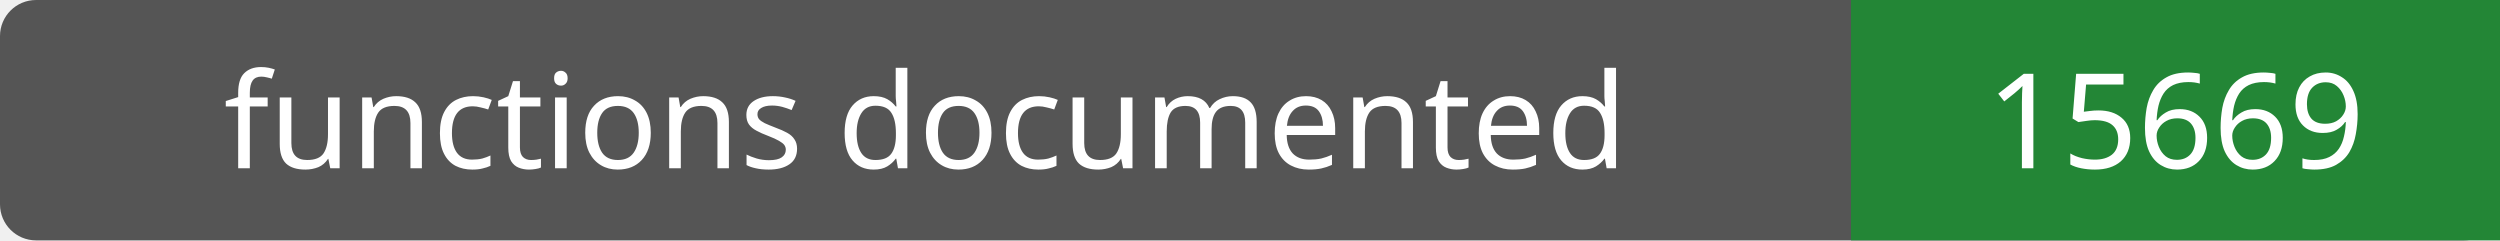
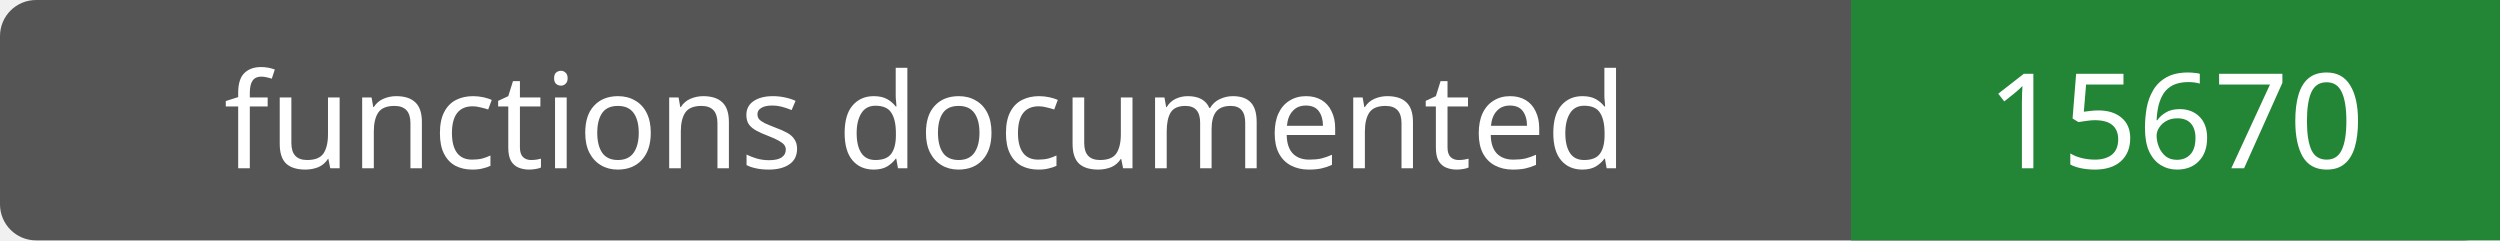
- <svg xmlns="http://www.w3.org/2000/svg" width="208" height="20" role="img" aria-label="functions documented: 15669">
+ <svg xmlns="http://www.w3.org/2000/svg" width="208" height="20" role="img" aria-label="functions documented: 15670">
  <rect width="208" height="20" rx="3" fill="#555" />
  <path fill="#238636" d="M154 0h54v20H154z" />
  <g fill="#fff" text-anchor="middle" font-family="Verdana,sans-serif" font-size="11">
    <text x="77.0" y="14">functions documented</text>
-     <text x="181.0" y="14">15669</text>
+     <text x="181.0" y="14">15670</text>
  </g>
</svg>
